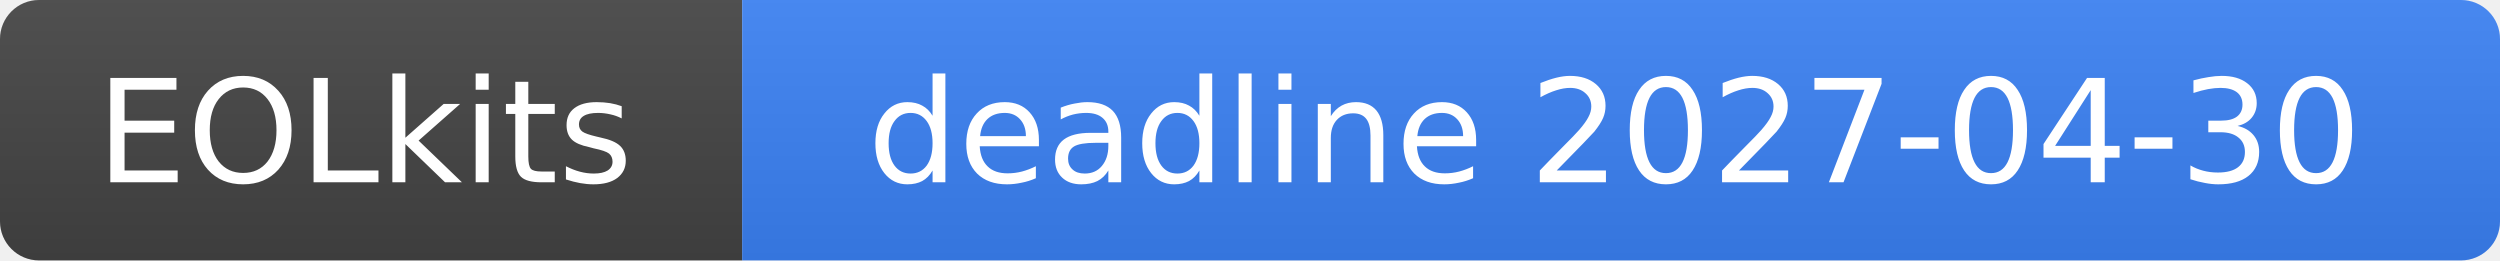
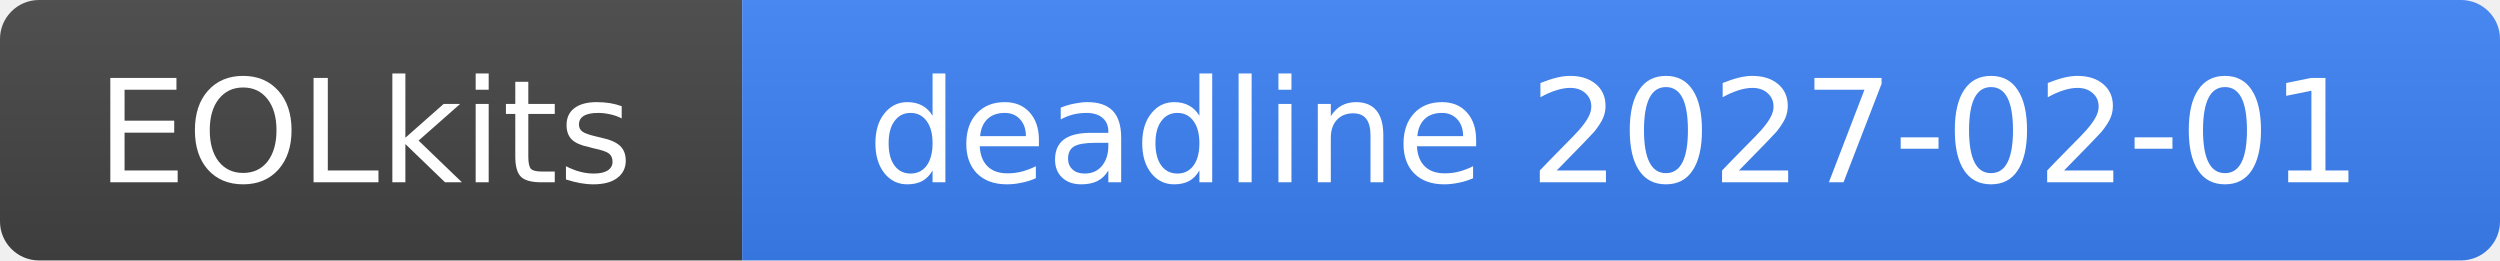
- <svg xmlns="http://www.w3.org/2000/svg" width="192" height="20" role="img" aria-label="EOLkits: deadline 2027-04-30">
+ <svg xmlns="http://www.w3.org/2000/svg" width="192" height="20" role="img" aria-label="EOLkits: deadline 2027-02-01">
  <linearGradient id="b" x2="0" y2="100%">
    <stop offset="0" stop-color="#bbb" stop-opacity=".1" />
    <stop offset="1" stop-opacity=".1" />
  </linearGradient>
  <clipPath id="a">
    <rect width="192" height="20" rx="3" fill="#fff" />
  </clipPath>
  <g clip-path="url(#a)">
    <rect width="57" height="20" fill="#444" />
    <rect x="57" width="135" height="20" fill="#3b82f6" />
    <rect width="192" height="20" fill="url(#b)" />
  </g>
  <g fill="#fff" text-anchor="middle" font-family="Verdana,DejaVu Sans,Geneva,sans-serif" font-size="11">
    <text x="28" y="14">EOLkits</text>
-     <text x="124" y="14">deadline 2027-04-30</text>
+     <text x="124" y="14">deadline 2027-02-01</text>
  </g>
</svg>
